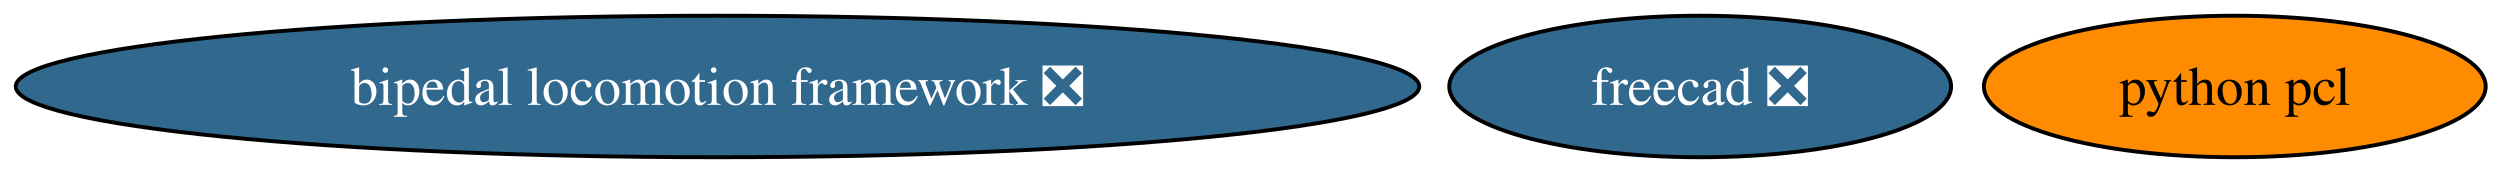
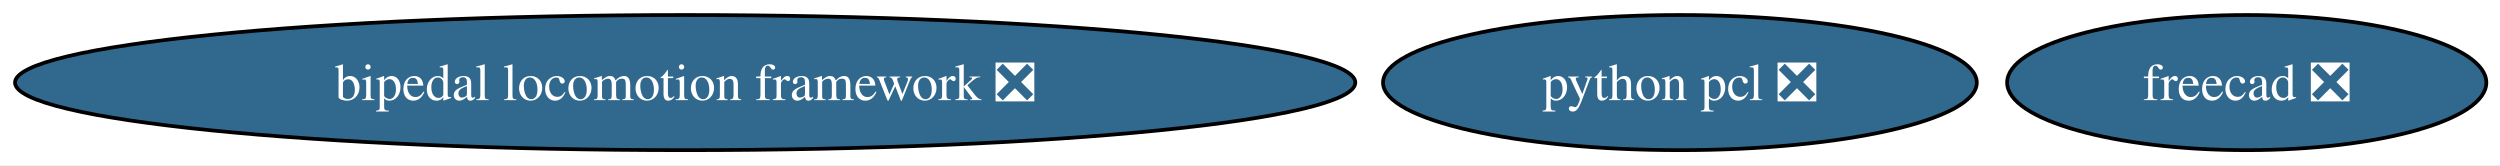
- <svg xmlns="http://www.w3.org/2000/svg" xmlns:xlink="http://www.w3.org/1999/xlink" width="636pt" height="44pt" viewBox="0.00 0.00 636.00 44.00">
+ <svg xmlns="http://www.w3.org/2000/svg" xmlns:xlink="http://www.w3.org/1999/xlink" width="666pt" height="44pt" viewBox="0.00 0.00 666.00 44.00">
  <g id="graph0" class="graph" transform="scale(1 1) rotate(0) translate(4 40)">
-     <polygon fill="white" stroke="none" points="-4,4 -4,-40 632.36,-40 632.36,4 -4,4" />
+     <polygon fill="white" stroke="none" points="-4,4 -4,-40 662.36,-40 662.36,4 -4,4" />
    <g id="node1" class="node">
      <g id="a_node1">
        <a xlink:href="https://github.com/conda-forge/freecad-feedstock/pull/148" xlink:title="freecad ❎">
-           <ellipse fill="#31688e" stroke="black" cx="428.53" cy="-18" rx="63.83" ry="18" />
-           <text xml:space="preserve" text-anchor="middle" x="428.53" y="-13.32" font-family="Times,serif" font-size="14.00" fill="white">freecad ❎</text>
+           <ellipse fill="#31688e" stroke="black" cx="594.53" cy="-18" rx="63.83" ry="18" />
+           <text xml:space="preserve" text-anchor="middle" x="594.53" y="-13.32" font-family="Times,serif" font-size="14.00" fill="white">freecad ❎</text>
        </a>
      </g>
    </g>
    <g id="node2" class="node">
      <g id="a_node2">
        <a xlink:href="https://github.com/conda-forge/bipedal-locomotion-framework-feedstock/pull/130" xlink:title="bipedal locomotion framework ❎">
          <ellipse fill="#31688e" stroke="black" cx="178.53" cy="-18" rx="178.53" ry="18" />
          <text xml:space="preserve" text-anchor="middle" x="178.53" y="-13.32" font-family="Times,serif" font-size="14.00" fill="white">bipedal locomotion framework ❎</text>
        </a>
      </g>
    </g>
    <g id="node3" class="node">
      <g id="a_node3">
-         <a xlink:href="https://github.com/conda-forge/python-pcl-feedstock" xlink:title="python pcl">
-           <ellipse fill="#ff8c00" stroke="black" cx="564.53" cy="-18" rx="63.83" ry="18" />
-           <text xml:space="preserve" text-anchor="middle" x="564.53" y="-13.32" font-family="Times,serif" font-size="14.00">python pcl</text>
+         <a xlink:href="https://github.com/conda-forge/python-pcl-feedstock/pull/21" xlink:title="python pcl ❎">
+           <ellipse fill="#31688e" stroke="black" cx="443.53" cy="-18" rx="79.09" ry="18" />
+           <text xml:space="preserve" text-anchor="middle" x="443.53" y="-13.32" font-family="Times,serif" font-size="14.00" fill="white">python pcl ❎</text>
        </a>
      </g>
    </g>
  </g>
</svg>
